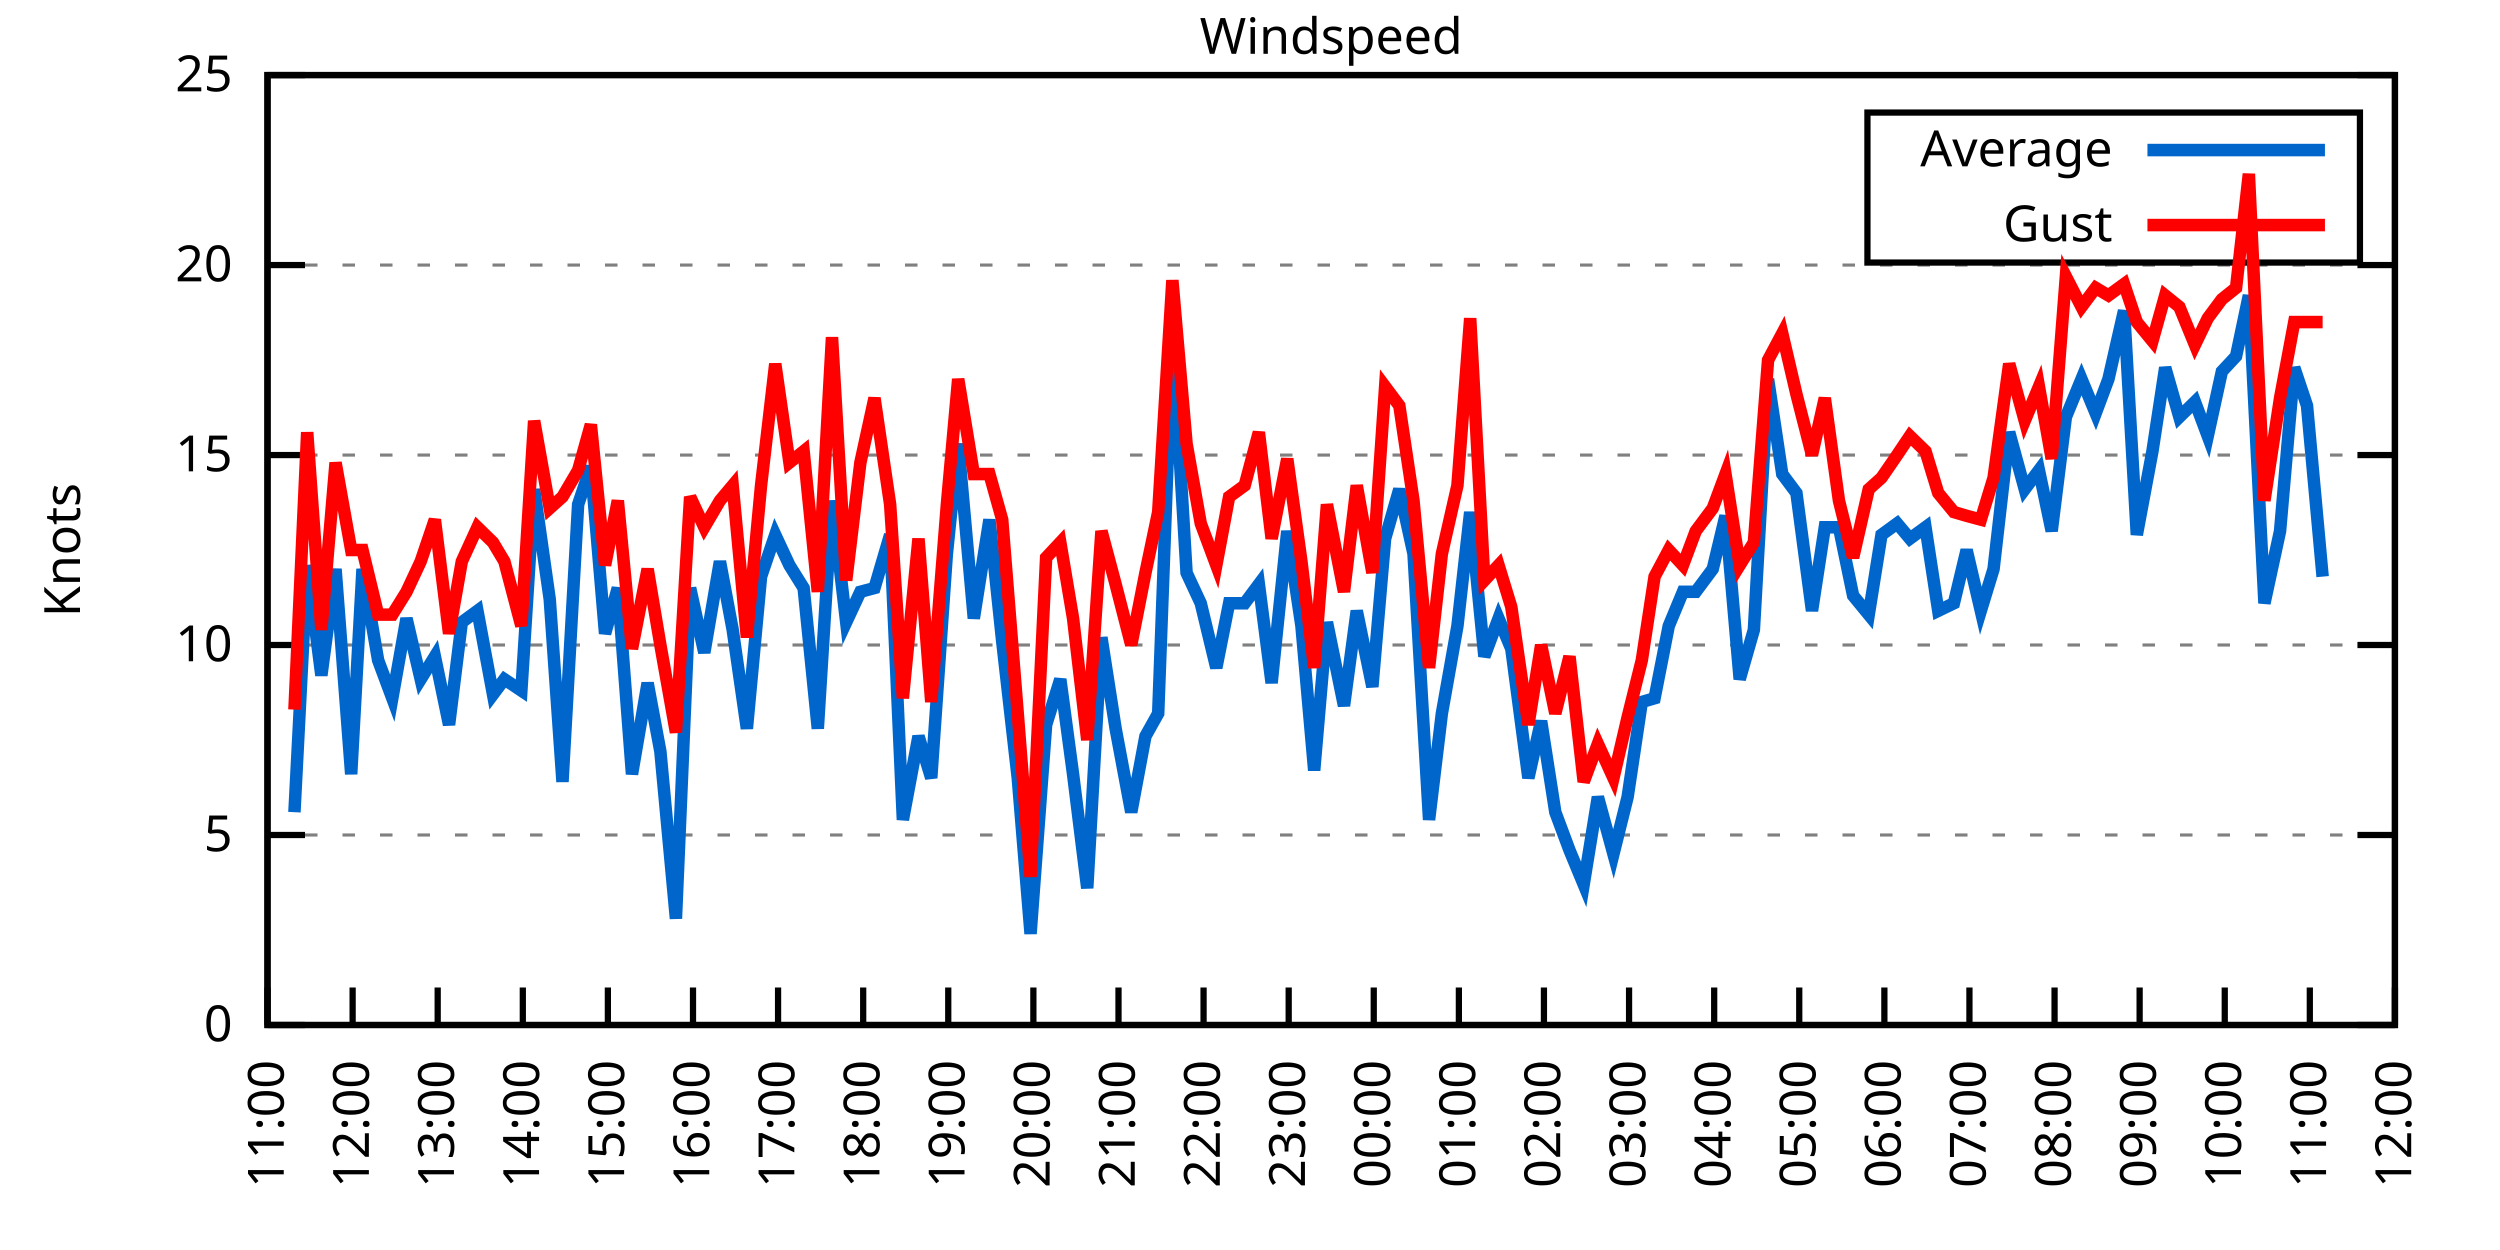
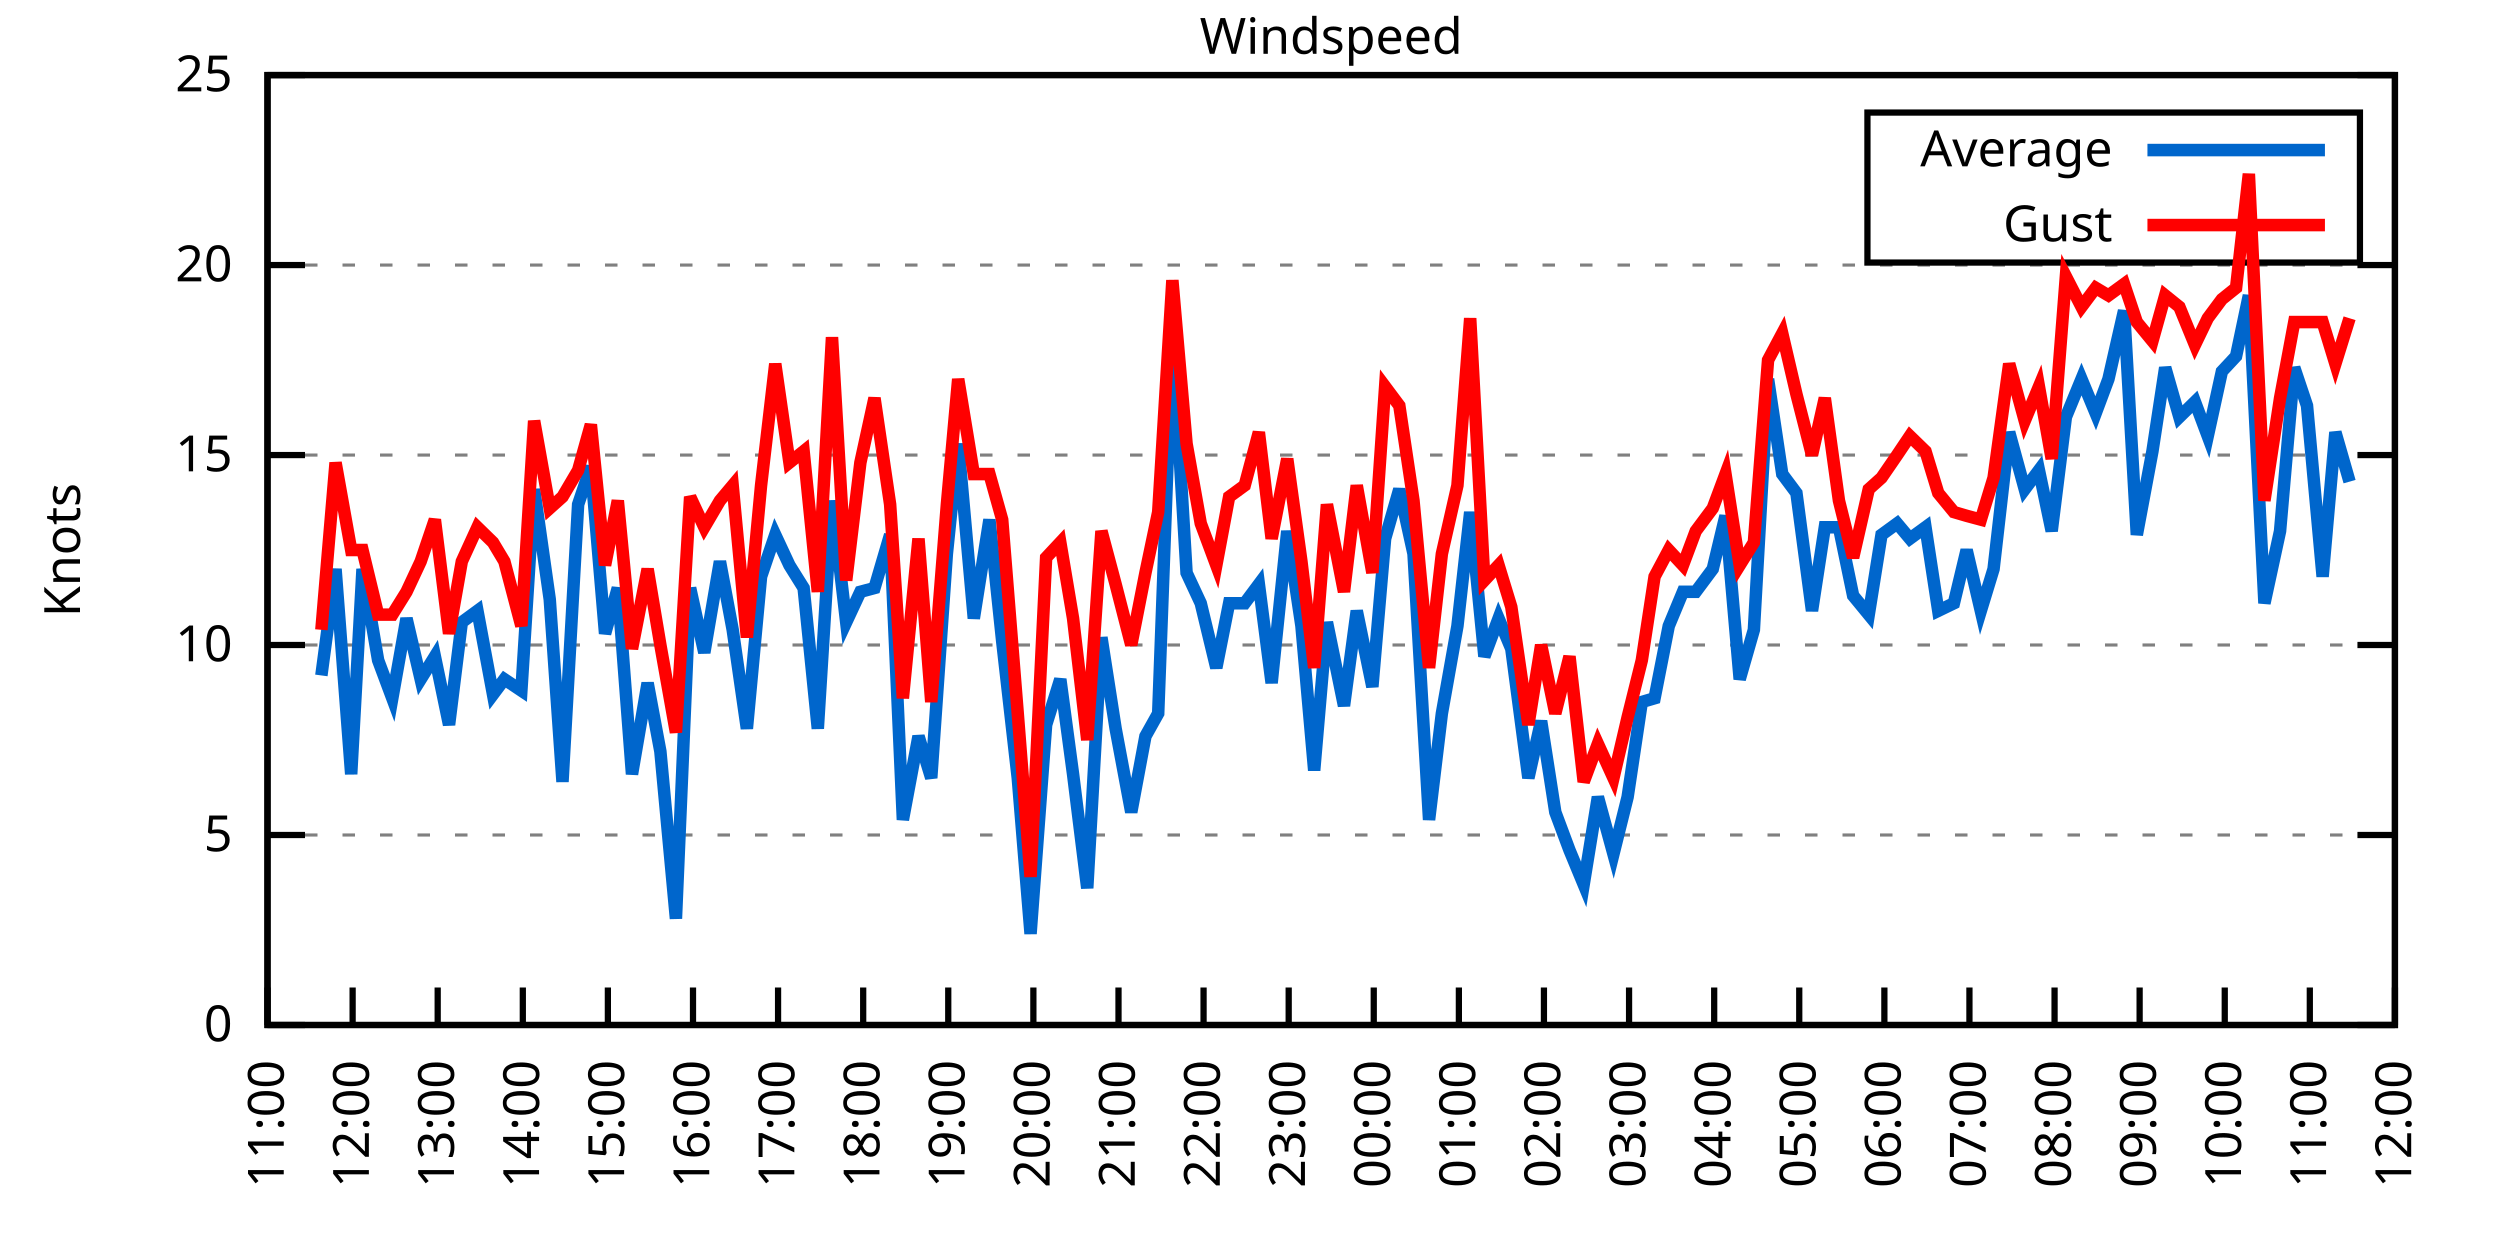
<svg xmlns="http://www.w3.org/2000/svg" xmlns:xlink="http://www.w3.org/1999/xlink" width="400" height="200" viewBox="0 0 400 200">
  <g id="gnuplot_canvas">
    <rect x="0" y="0" width="400" height="200" fill="none" />
    <defs>
      <circle id="gpDot" r="0.5" stroke-width="0.5" stroke="currentColor" />
      <path id="gpPt0" stroke-width="0.333" stroke="currentColor" d="M-1,0 h2 M0,-1 v2" />
      <path id="gpPt1" stroke-width="0.333" stroke="currentColor" d="M-1,-1 L1,1 M1,-1 L-1,1" />
      <path id="gpPt2" stroke-width="0.333" stroke="currentColor" d="M-1,0 L1,0 M0,-1 L0,1 M-1,-1 L1,1 M-1,1 L1,-1" />
      <rect id="gpPt3" stroke-width="0.333" stroke="currentColor" x="-1" y="-1" width="2" height="2" />
      <rect id="gpPt4" stroke-width="0.333" stroke="currentColor" fill="currentColor" x="-1" y="-1" width="2" height="2" />
      <circle id="gpPt5" stroke-width="0.333" stroke="currentColor" cx="0" cy="0" r="1" />
      <use xlink:href="#gpPt5" id="gpPt6" fill="currentColor" stroke="none" />
      <path id="gpPt7" stroke-width="0.333" stroke="currentColor" d="M0,-1.33 L-1.33,0.67 L1.33,0.67 z" />
      <use xlink:href="#gpPt7" id="gpPt8" fill="currentColor" stroke="none" />
      <use xlink:href="#gpPt7" id="gpPt9" stroke="currentColor" transform="rotate(180)" />
      <use xlink:href="#gpPt9" id="gpPt10" fill="currentColor" stroke="none" />
      <use xlink:href="#gpPt3" id="gpPt11" stroke="currentColor" transform="rotate(45)" />
      <use xlink:href="#gpPt11" id="gpPt12" fill="currentColor" stroke="none" />
      <path id="gpPt13" stroke-width="0.333" stroke="currentColor" d="M0,1.330 L1.265,0.411 L0.782,-1.067 L-0.782,-1.076 L-1.265,0.411 z" />
      <use xlink:href="#gpPt13" id="gpPt14" fill="currentColor" stroke="none" />
      <filter id="textbox" filterUnits="objectBoundingBox" x="0" y="0" height="1" width="1">
        <feFlood flood-color="white" flood-opacity="1" result="bgnd" />
        <feComposite in="SourceGraphic" in2="bgnd" operator="atop" />
      </filter>
      <filter id="greybox" filterUnits="objectBoundingBox" x="0" y="0" height="1" width="1">
        <feFlood flood-color="lightgrey" flood-opacity="1" result="grey" />
        <feComposite in="SourceGraphic" in2="grey" operator="atop" />
      </filter>
    </defs>
    <g fill="none" color="white" stroke="currentColor" stroke-width="1.00" stroke-linecap="butt" stroke-linejoin="miter">
</g>
    <g fill="none" color="black" stroke="currentColor" stroke-width="1.00" stroke-linecap="butt" stroke-linejoin="miter">
      <g stroke="none" shape-rendering="crispEdges">
        <polygon fill="rgb(255, 255, 255)" points="42.80,164.00 383.18,164.00 383.18,12.02 42.80,12.02 " />
      </g>
    </g>
    <g fill="none" color="black" stroke="currentColor" stroke-width="1.00" stroke-linecap="butt" stroke-linejoin="miter">
</g>
    <g fill="none" color="black" stroke="black" stroke-width="0.50" stroke-linecap="butt" stroke-linejoin="miter">
</g>
    <g fill="none" color="gray" stroke="currentColor" stroke-width="0.50" stroke-linecap="butt" stroke-linejoin="miter">
      <path stroke="gray" stroke-dasharray="2,4" class="gridline" d="M42.80,164.00 L383.19,164.00  " />
    </g>
    <g fill="none" color="gray" stroke="gray" stroke-width="1.00" stroke-linecap="butt" stroke-linejoin="miter">
</g>
    <g fill="none" color="black" stroke="currentColor" stroke-width="1.00" stroke-linecap="butt" stroke-linejoin="miter">
      <path stroke="black" d="M42.80,164.00 L48.80,164.00 M383.19,164.00 L377.19,164.00  " />
      <g transform="translate(37.20,166.60)" stroke="none" fill="black" font-family="Sans" font-size="8.00" text-anchor="end">
        <text>
          <tspan font-family="Sans"> 0</tspan>
        </text>
      </g>
    </g>
    <g fill="none" color="black" stroke="currentColor" stroke-width="1.00" stroke-linecap="butt" stroke-linejoin="miter">
</g>
    <g fill="none" color="black" stroke="black" stroke-width="0.50" stroke-linecap="butt" stroke-linejoin="miter">
</g>
    <g fill="none" color="gray" stroke="currentColor" stroke-width="0.50" stroke-linecap="butt" stroke-linejoin="miter">
      <path stroke="gray" stroke-dasharray="2,4" class="gridline" d="M42.80,133.60 L383.19,133.60  " />
    </g>
    <g fill="none" color="gray" stroke="gray" stroke-width="1.00" stroke-linecap="butt" stroke-linejoin="miter">
</g>
    <g fill="none" color="black" stroke="currentColor" stroke-width="1.00" stroke-linecap="butt" stroke-linejoin="miter">
      <path stroke="black" d="M42.80,133.60 L48.80,133.60 M383.19,133.60 L377.19,133.60  " />
      <g transform="translate(37.20,136.20)" stroke="none" fill="black" font-family="Sans" font-size="8.00" text-anchor="end">
        <text>
          <tspan font-family="Sans"> 5</tspan>
        </text>
      </g>
    </g>
    <g fill="none" color="black" stroke="currentColor" stroke-width="1.00" stroke-linecap="butt" stroke-linejoin="miter">
</g>
    <g fill="none" color="black" stroke="black" stroke-width="0.50" stroke-linecap="butt" stroke-linejoin="miter">
</g>
    <g fill="none" color="gray" stroke="currentColor" stroke-width="0.50" stroke-linecap="butt" stroke-linejoin="miter">
      <path stroke="gray" stroke-dasharray="2,4" class="gridline" d="M42.80,103.20 L383.19,103.20  " />
    </g>
    <g fill="none" color="gray" stroke="gray" stroke-width="1.00" stroke-linecap="butt" stroke-linejoin="miter">
</g>
    <g fill="none" color="black" stroke="currentColor" stroke-width="1.00" stroke-linecap="butt" stroke-linejoin="miter">
      <path stroke="black" d="M42.80,103.20 L48.80,103.20 M383.19,103.20 L377.19,103.20  " />
      <g transform="translate(37.20,105.80)" stroke="none" fill="black" font-family="Sans" font-size="8.00" text-anchor="end">
        <text>
          <tspan font-family="Sans"> 10</tspan>
        </text>
      </g>
    </g>
    <g fill="none" color="black" stroke="currentColor" stroke-width="1.00" stroke-linecap="butt" stroke-linejoin="miter">
</g>
    <g fill="none" color="black" stroke="black" stroke-width="0.50" stroke-linecap="butt" stroke-linejoin="miter">
</g>
    <g fill="none" color="gray" stroke="currentColor" stroke-width="0.50" stroke-linecap="butt" stroke-linejoin="miter">
      <path stroke="gray" stroke-dasharray="2,4" class="gridline" d="M42.80,72.81 L383.19,72.81  " />
    </g>
    <g fill="none" color="gray" stroke="gray" stroke-width="1.00" stroke-linecap="butt" stroke-linejoin="miter">
</g>
    <g fill="none" color="black" stroke="currentColor" stroke-width="1.00" stroke-linecap="butt" stroke-linejoin="miter">
      <path stroke="black" d="M42.80,72.81 L48.80,72.81 M383.19,72.81 L377.19,72.81  " />
      <g transform="translate(37.20,75.41)" stroke="none" fill="black" font-family="Sans" font-size="8.00" text-anchor="end">
        <text>
          <tspan font-family="Sans"> 15</tspan>
        </text>
      </g>
    </g>
    <g fill="none" color="black" stroke="currentColor" stroke-width="1.00" stroke-linecap="butt" stroke-linejoin="miter">
</g>
    <g fill="none" color="black" stroke="black" stroke-width="0.50" stroke-linecap="butt" stroke-linejoin="miter">
</g>
    <g fill="none" color="gray" stroke="currentColor" stroke-width="0.50" stroke-linecap="butt" stroke-linejoin="miter">
      <path stroke="gray" stroke-dasharray="2,4" class="gridline" d="M42.80,42.41 L383.19,42.41  " />
    </g>
    <g fill="none" color="gray" stroke="gray" stroke-width="1.00" stroke-linecap="butt" stroke-linejoin="miter">
</g>
    <g fill="none" color="black" stroke="currentColor" stroke-width="1.00" stroke-linecap="butt" stroke-linejoin="miter">
      <path stroke="black" d="M42.80,42.41 L48.80,42.41 M383.19,42.41 L377.19,42.41  " />
      <g transform="translate(37.20,45.01)" stroke="none" fill="black" font-family="Sans" font-size="8.00" text-anchor="end">
        <text>
          <tspan font-family="Sans"> 20</tspan>
        </text>
      </g>
    </g>
    <g fill="none" color="black" stroke="currentColor" stroke-width="1.00" stroke-linecap="butt" stroke-linejoin="miter">
</g>
    <g fill="none" color="black" stroke="black" stroke-width="0.50" stroke-linecap="butt" stroke-linejoin="miter">
</g>
    <g fill="none" color="gray" stroke="currentColor" stroke-width="0.50" stroke-linecap="butt" stroke-linejoin="miter">
      <path stroke="gray" stroke-dasharray="2,4" class="gridline" d="M42.80,12.01 L383.19,12.01  " />
    </g>
    <g fill="none" color="gray" stroke="gray" stroke-width="1.00" stroke-linecap="butt" stroke-linejoin="miter">
</g>
    <g fill="none" color="black" stroke="currentColor" stroke-width="1.00" stroke-linecap="butt" stroke-linejoin="miter">
      <path stroke="black" d="M42.80,12.01 L48.80,12.01 M383.19,12.01 L377.19,12.01  " />
      <g transform="translate(37.20,14.61)" stroke="none" fill="black" font-family="Sans" font-size="8.00" text-anchor="end">
        <text>
          <tspan font-family="Sans"> 25</tspan>
        </text>
      </g>
    </g>
    <g fill="none" color="black" stroke="currentColor" stroke-width="1.00" stroke-linecap="butt" stroke-linejoin="miter">
      <path stroke="black" d="M42.80,164.00 L42.80,158.00  " />
      <g transform="translate(45.40,169.60) rotate(270.00)" stroke="none" fill="black" font-family="Sans" font-size="8.00" text-anchor="end">
        <text>
          <tspan font-family="Sans">11:00</tspan>
        </text>
      </g>
    </g>
    <g fill="none" color="black" stroke="currentColor" stroke-width="1.00" stroke-linecap="butt" stroke-linejoin="miter">
      <path stroke="black" d="M56.42,164.00 L56.42,158.00  " />
      <g transform="translate(59.02,169.60) rotate(270.00)" stroke="none" fill="black" font-family="Sans" font-size="8.00" text-anchor="end">
        <text>
          <tspan font-family="Sans">12:00</tspan>
        </text>
      </g>
    </g>
    <g fill="none" color="black" stroke="currentColor" stroke-width="1.00" stroke-linecap="butt" stroke-linejoin="miter">
      <path stroke="black" d="M70.03,164.00 L70.03,158.00  " />
      <g transform="translate(72.63,169.60) rotate(270.00)" stroke="none" fill="black" font-family="Sans" font-size="8.00" text-anchor="end">
        <text>
          <tspan font-family="Sans">13:00</tspan>
        </text>
      </g>
    </g>
    <g fill="none" color="black" stroke="currentColor" stroke-width="1.00" stroke-linecap="butt" stroke-linejoin="miter">
      <path stroke="black" d="M83.65,164.00 L83.65,158.00  " />
      <g transform="translate(86.25,169.60) rotate(270.00)" stroke="none" fill="black" font-family="Sans" font-size="8.00" text-anchor="end">
        <text>
          <tspan font-family="Sans">14:00</tspan>
        </text>
      </g>
    </g>
    <g fill="none" color="black" stroke="currentColor" stroke-width="1.00" stroke-linecap="butt" stroke-linejoin="miter">
      <path stroke="black" d="M97.26,164.00 L97.26,158.00  " />
      <g transform="translate(99.86,169.60) rotate(270.00)" stroke="none" fill="black" font-family="Sans" font-size="8.00" text-anchor="end">
        <text>
          <tspan font-family="Sans">15:00</tspan>
        </text>
      </g>
    </g>
    <g fill="none" color="black" stroke="currentColor" stroke-width="1.00" stroke-linecap="butt" stroke-linejoin="miter">
      <path stroke="black" d="M110.88,164.00 L110.88,158.00  " />
      <g transform="translate(113.48,169.60) rotate(270.00)" stroke="none" fill="black" font-family="Sans" font-size="8.00" text-anchor="end">
        <text>
          <tspan font-family="Sans">16:00</tspan>
        </text>
      </g>
    </g>
    <g fill="none" color="black" stroke="currentColor" stroke-width="1.00" stroke-linecap="butt" stroke-linejoin="miter">
      <path stroke="black" d="M124.49,164.00 L124.49,158.00  " />
      <g transform="translate(127.09,169.60) rotate(270.00)" stroke="none" fill="black" font-family="Sans" font-size="8.00" text-anchor="end">
        <text>
          <tspan font-family="Sans">17:00</tspan>
        </text>
      </g>
    </g>
    <g fill="none" color="black" stroke="currentColor" stroke-width="1.00" stroke-linecap="butt" stroke-linejoin="miter">
      <path stroke="black" d="M138.11,164.00 L138.11,158.00  " />
      <g transform="translate(140.71,169.60) rotate(270.00)" stroke="none" fill="black" font-family="Sans" font-size="8.00" text-anchor="end">
        <text>
          <tspan font-family="Sans">18:00</tspan>
        </text>
      </g>
    </g>
    <g fill="none" color="black" stroke="currentColor" stroke-width="1.00" stroke-linecap="butt" stroke-linejoin="miter">
      <path stroke="black" d="M151.72,164.00 L151.72,158.00  " />
      <g transform="translate(154.32,169.60) rotate(270.00)" stroke="none" fill="black" font-family="Sans" font-size="8.00" text-anchor="end">
        <text>
          <tspan font-family="Sans">19:00</tspan>
        </text>
      </g>
    </g>
    <g fill="none" color="black" stroke="currentColor" stroke-width="1.00" stroke-linecap="butt" stroke-linejoin="miter">
      <path stroke="black" d="M165.34,164.00 L165.34,158.00  " />
      <g transform="translate(167.94,169.60) rotate(270.00)" stroke="none" fill="black" font-family="Sans" font-size="8.00" text-anchor="end">
        <text>
          <tspan font-family="Sans">20:00</tspan>
        </text>
      </g>
    </g>
    <g fill="none" color="black" stroke="currentColor" stroke-width="1.00" stroke-linecap="butt" stroke-linejoin="miter">
      <path stroke="black" d="M178.96,164.00 L178.96,158.00  " />
      <g transform="translate(181.56,169.60) rotate(270.00)" stroke="none" fill="black" font-family="Sans" font-size="8.00" text-anchor="end">
        <text>
          <tspan font-family="Sans">21:00</tspan>
        </text>
      </g>
    </g>
    <g fill="none" color="black" stroke="currentColor" stroke-width="1.00" stroke-linecap="butt" stroke-linejoin="miter">
      <path stroke="black" d="M192.57,164.00 L192.57,158.00  " />
      <g transform="translate(195.17,169.60) rotate(270.00)" stroke="none" fill="black" font-family="Sans" font-size="8.00" text-anchor="end">
        <text>
          <tspan font-family="Sans">22:00</tspan>
        </text>
      </g>
    </g>
    <g fill="none" color="black" stroke="currentColor" stroke-width="1.00" stroke-linecap="butt" stroke-linejoin="miter">
      <path stroke="black" d="M206.19,164.00 L206.19,158.00  " />
      <g transform="translate(208.79,169.60) rotate(270.00)" stroke="none" fill="black" font-family="Sans" font-size="8.00" text-anchor="end">
        <text>
          <tspan font-family="Sans">23:00</tspan>
        </text>
      </g>
    </g>
    <g fill="none" color="black" stroke="currentColor" stroke-width="1.00" stroke-linecap="butt" stroke-linejoin="miter">
      <path stroke="black" d="M219.80,164.00 L219.80,158.00  " />
      <g transform="translate(222.40,169.60) rotate(270.00)" stroke="none" fill="black" font-family="Sans" font-size="8.00" text-anchor="end">
        <text>
          <tspan font-family="Sans">00:00</tspan>
        </text>
      </g>
    </g>
    <g fill="none" color="black" stroke="currentColor" stroke-width="1.00" stroke-linecap="butt" stroke-linejoin="miter">
      <path stroke="black" d="M233.42,164.00 L233.42,158.00  " />
      <g transform="translate(236.02,169.60) rotate(270.00)" stroke="none" fill="black" font-family="Sans" font-size="8.00" text-anchor="end">
        <text>
          <tspan font-family="Sans">01:00</tspan>
        </text>
      </g>
    </g>
    <g fill="none" color="black" stroke="currentColor" stroke-width="1.00" stroke-linecap="butt" stroke-linejoin="miter">
      <path stroke="black" d="M247.03,164.00 L247.03,158.00  " />
      <g transform="translate(249.63,169.60) rotate(270.00)" stroke="none" fill="black" font-family="Sans" font-size="8.00" text-anchor="end">
        <text>
          <tspan font-family="Sans">02:00</tspan>
        </text>
      </g>
    </g>
    <g fill="none" color="black" stroke="currentColor" stroke-width="1.00" stroke-linecap="butt" stroke-linejoin="miter">
      <path stroke="black" d="M260.65,164.00 L260.65,158.00  " />
      <g transform="translate(263.25,169.60) rotate(270.00)" stroke="none" fill="black" font-family="Sans" font-size="8.00" text-anchor="end">
        <text>
          <tspan font-family="Sans">03:00</tspan>
        </text>
      </g>
    </g>
    <g fill="none" color="black" stroke="currentColor" stroke-width="1.00" stroke-linecap="butt" stroke-linejoin="miter">
      <path stroke="black" d="M274.27,164.00 L274.27,158.00  " />
      <g transform="translate(276.87,169.60) rotate(270.00)" stroke="none" fill="black" font-family="Sans" font-size="8.00" text-anchor="end">
        <text>
          <tspan font-family="Sans">04:00</tspan>
        </text>
      </g>
    </g>
    <g fill="none" color="black" stroke="currentColor" stroke-width="1.00" stroke-linecap="butt" stroke-linejoin="miter">
      <path stroke="black" d="M287.88,164.00 L287.88,158.00  " />
      <g transform="translate(290.48,169.60) rotate(270.00)" stroke="none" fill="black" font-family="Sans" font-size="8.00" text-anchor="end">
        <text>
          <tspan font-family="Sans">05:00</tspan>
        </text>
      </g>
    </g>
    <g fill="none" color="black" stroke="currentColor" stroke-width="1.00" stroke-linecap="butt" stroke-linejoin="miter">
      <path stroke="black" d="M301.50,164.00 L301.50,158.00  " />
      <g transform="translate(304.10,169.60) rotate(270.00)" stroke="none" fill="black" font-family="Sans" font-size="8.00" text-anchor="end">
        <text>
          <tspan font-family="Sans">06:00</tspan>
        </text>
      </g>
    </g>
    <g fill="none" color="black" stroke="currentColor" stroke-width="1.00" stroke-linecap="butt" stroke-linejoin="miter">
      <path stroke="black" d="M315.11,164.00 L315.11,158.00  " />
      <g transform="translate(317.71,169.60) rotate(270.00)" stroke="none" fill="black" font-family="Sans" font-size="8.00" text-anchor="end">
        <text>
          <tspan font-family="Sans">07:00</tspan>
        </text>
      </g>
    </g>
    <g fill="none" color="black" stroke="currentColor" stroke-width="1.00" stroke-linecap="butt" stroke-linejoin="miter">
      <path stroke="black" d="M328.73,164.00 L328.73,158.00  " />
      <g transform="translate(331.33,169.60) rotate(270.00)" stroke="none" fill="black" font-family="Sans" font-size="8.00" text-anchor="end">
        <text>
          <tspan font-family="Sans">08:00</tspan>
        </text>
      </g>
    </g>
    <g fill="none" color="black" stroke="currentColor" stroke-width="1.00" stroke-linecap="butt" stroke-linejoin="miter">
      <path stroke="black" d="M342.34,164.00 L342.34,158.00  " />
      <g transform="translate(344.94,169.60) rotate(270.00)" stroke="none" fill="black" font-family="Sans" font-size="8.00" text-anchor="end">
        <text>
          <tspan font-family="Sans">09:00</tspan>
        </text>
      </g>
    </g>
    <g fill="none" color="black" stroke="currentColor" stroke-width="1.00" stroke-linecap="butt" stroke-linejoin="miter">
      <path stroke="black" d="M355.96,164.00 L355.96,158.00  " />
      <g transform="translate(358.56,169.60) rotate(270.00)" stroke="none" fill="black" font-family="Sans" font-size="8.00" text-anchor="end">
        <text>
          <tspan font-family="Sans">10:00</tspan>
        </text>
      </g>
    </g>
    <g fill="none" color="black" stroke="currentColor" stroke-width="1.00" stroke-linecap="butt" stroke-linejoin="miter">
      <path stroke="black" d="M369.57,164.00 L369.57,158.00  " />
      <g transform="translate(372.17,169.60) rotate(270.00)" stroke="none" fill="black" font-family="Sans" font-size="8.00" text-anchor="end">
        <text>
          <tspan font-family="Sans">11:00</tspan>
        </text>
      </g>
    </g>
    <g fill="none" color="black" stroke="currentColor" stroke-width="1.00" stroke-linecap="butt" stroke-linejoin="miter">
      <path stroke="black" d="M383.19,164.00 L383.19,158.00  " />
      <g transform="translate(385.79,169.60) rotate(270.00)" stroke="none" fill="black" font-family="Sans" font-size="8.00" text-anchor="end">
        <text>
          <tspan font-family="Sans">12:00</tspan>
        </text>
      </g>
    </g>
    <g fill="none" color="black" stroke="currentColor" stroke-width="1.00" stroke-linecap="butt" stroke-linejoin="miter">
</g>
    <g fill="none" color="black" stroke="currentColor" stroke-width="1.00" stroke-linecap="butt" stroke-linejoin="miter">
      <path stroke="black" d="M42.80,12.01 L42.80,164.00 L383.19,164.00 L383.19,12.01 L42.80,12.01 Z  " />
    </g>
    <g fill="none" color="black" stroke="currentColor" stroke-width="1.00" stroke-linecap="butt" stroke-linejoin="miter">
</g>
    <g fill="none" color="black" stroke="currentColor" stroke-width="1.00" stroke-linecap="butt" stroke-linejoin="miter">
      <path stroke="black" d="M298.79,42.01 L298.79,18.01 L377.59,18.01 L377.59,42.01 L298.79,42.01 Z  " />
    </g>
    <g id="Windspeed_plot_1">
      <g fill="none" color="white" stroke="black" stroke-width="2.00" stroke-linecap="butt" stroke-linejoin="miter">
</g>
      <g fill="none" color="black" stroke="currentColor" stroke-width="2.00" stroke-linecap="butt" stroke-linejoin="miter">
        <g transform="translate(337.99,26.61)" stroke="none" fill="black" font-family="Sans" font-size="8.00" text-anchor="end">
          <text>
            <tspan font-family="Sans">Average</tspan>
          </text>
        </g>
      </g>
      <g fill="none" color="black" stroke="currentColor" stroke-width="2.00" stroke-linecap="butt" stroke-linejoin="miter">
-         <path stroke="rgb(  0, 102, 204)" d="M343.59,24.01 L371.99,24.01 M47.11,129.95 L49.15,90.44 L51.42,108.07 L53.69,91.04 L56.19,123.87 L58.00,91.04   L60.50,105.64 L62.77,111.72 L65.04,98.95 L67.31,108.68 L69.58,105.03 L71.85,115.97 L73.89,99.56 L76.39,97.73   L78.88,111.11 L80.70,108.68 L83.42,110.50 L85.46,78.28 L87.96,95.91 L90.00,125.09 L92.50,80.71 L94.54,74.63   L96.81,101.38 L98.85,94.08 L101.12,123.87 L103.62,109.28 L105.66,120.23 L108.15,146.98 L110.42,94.08 L112.69,104.42   L115.19,89.83 L117.23,100.77 L119.50,116.58 L121.77,92.26 L124.04,85.57 L126.31,90.44 L128.58,94.08 L130.85,116.58   L133.12,80.10 L135.39,99.56 L137.66,94.69 L139.92,94.08 L142.42,85.57 L144.46,131.17 L146.96,117.80 L149.00,124.48   L151.50,88.61 L153.31,70.98 L155.81,98.95 L158.31,83.14 L160.35,102.60 L162.84,124.48 L164.89,149.41 L167.38,115.97   L169.65,108.68 L171.69,123.87 L173.96,142.11 L176.23,101.99 L178.50,116.58 L181.00,129.95 L183.27,117.80 L185.31,114.15   L187.58,53.35 L189.85,91.65 L192.12,96.52 L194.61,106.85 L196.66,96.52 L199.15,96.52 L201.42,93.48 L203.46,109.28   L205.96,84.97 L208.23,100.16 L210.27,123.27 L212.31,99.56 L215.04,112.93 L217.08,97.73 L219.58,109.89 L221.62,86.18   L223.89,78.28 L226.16,88.61 L228.65,131.17 L230.70,114.15 L233.19,100.16 L235.23,81.93 L237.50,105.03 L239.77,98.95   L241.81,103.81 L244.54,124.48 L246.58,115.36 L248.85,129.95 L251.12,136.03 L253.39,141.51 L255.66,127.52 L258.15,136.64   L260.42,127.52 L262.69,112.32 L264.73,111.72 L267.00,100.16 L269.27,94.69 L271.32,94.69 L274.04,91.04 L276.08,82.53   L278.35,108.68 L280.62,100.77 L282.89,60.65 L285.16,75.85 L287.43,78.89 L289.92,97.73 L291.97,84.36 L294.23,84.36   L296.50,95.30 L299.00,98.34 L301.04,85.57 L303.54,83.75 L305.58,86.18 L308.08,84.36 L310.12,97.73 L312.62,96.52   L314.66,88.00 L316.93,97.73 L318.97,91.04 L321.47,69.16 L323.96,78.28 L326.23,75.24 L328.27,84.97 L330.54,66.73   L333.04,60.65 L335.31,66.12 L337.35,60.65 L339.85,49.70 L341.89,85.57 L344.39,72.20 L346.43,58.82 L348.70,66.73   L351.19,64.29 L353.24,69.77 L355.50,59.43 L357.77,57.00 L359.82,47.27 L362.31,96.52 L364.81,84.97 L367.08,58.82   L369.12,64.90 L371.62,92.26  " />
+         <path stroke="rgb(  0, 102, 204)" d="M343.59,24.01 L371.99,24.01 M51.42,108.07 L53.69,91.04 L56.19,123.87 L58.00,91.04 L60.50,105.64 L62.77,111.72   L65.04,98.95 L67.31,108.68 L69.58,105.03 L71.85,115.97 L73.89,99.56 L76.39,97.73 L78.88,111.11 L80.70,108.68   L83.42,110.50 L85.46,78.28 L87.96,95.91 L90.00,125.09 L92.50,80.71 L94.54,74.63 L96.81,101.38 L98.85,94.08   L101.12,123.87 L103.62,109.28 L105.66,120.23 L108.15,146.98 L110.42,94.08 L112.69,104.42 L115.19,89.83 L117.23,100.77   L119.50,116.58 L121.77,92.26 L124.04,85.57 L126.31,90.44 L128.58,94.08 L130.85,116.58 L133.12,80.10 L135.39,99.56   L137.66,94.69 L139.92,94.08 L142.42,85.57 L144.46,131.17 L146.96,117.80 L149.00,124.48 L151.50,88.61 L153.31,70.98   L155.81,98.95 L158.31,83.14 L160.35,102.60 L162.84,124.48 L164.89,149.41 L167.38,115.97 L169.65,108.68 L171.69,123.87   L173.96,142.11 L176.23,101.99 L178.50,116.58 L181.00,129.95 L183.27,117.80 L185.31,114.15 L187.58,53.35 L189.85,91.65   L192.12,96.52 L194.61,106.85 L196.66,96.52 L199.15,96.52 L201.42,93.48 L203.46,109.28 L205.96,84.97 L208.23,100.16   L210.27,123.27 L212.31,99.56 L215.04,112.93 L217.08,97.73 L219.58,109.89 L221.62,86.18 L223.89,78.28 L226.16,88.61   L228.65,131.17 L230.70,114.15 L233.19,100.16 L235.23,81.93 L237.50,105.03 L239.77,98.95 L241.81,103.81 L244.54,124.48   L246.58,115.36 L248.85,129.95 L251.12,136.03 L253.39,141.51 L255.66,127.52 L258.15,136.64 L260.42,127.52 L262.69,112.32   L264.73,111.72 L267.00,100.16 L269.27,94.69 L271.32,94.69 L274.04,91.04 L276.08,82.53 L278.35,108.68 L280.62,100.77   L282.89,60.65 L285.16,75.85 L287.43,78.89 L289.92,97.73 L291.97,84.36 L294.23,84.36 L296.50,95.30 L299.00,98.34   L301.04,85.57 L303.54,83.75 L305.58,86.18 L308.08,84.36 L310.12,97.73 L312.62,96.52 L314.66,88.00 L316.93,97.73   L318.97,91.04 L321.47,69.16 L323.96,78.28 L326.23,75.24 L328.27,84.97 L330.54,66.73 L333.04,60.65 L335.31,66.12   L337.35,60.65 L339.85,49.70 L341.89,85.57 L344.39,72.20 L346.43,58.82 L348.70,66.73 L351.19,64.29 L353.24,69.77   L355.50,59.43 L357.77,57.00 L359.82,47.27 L362.31,96.52 L364.81,84.97 L367.08,58.82 L369.12,64.90 L371.62,92.26   L373.66,69.16 L375.93,77.06  " />
      </g>
    </g>
    <g id="Windspeed_plot_2">
      <g fill="none" color="black" stroke="currentColor" stroke-width="2.00" stroke-linecap="butt" stroke-linejoin="miter">
        <g transform="translate(337.99,38.61)" stroke="none" fill="black" font-family="Sans" font-size="8.00" text-anchor="end">
          <text>
            <tspan font-family="Sans">Gust</tspan>
          </text>
        </g>
      </g>
      <g fill="none" color="black" stroke="currentColor" stroke-width="2.00" stroke-linecap="butt" stroke-linejoin="miter">
-         <path stroke="rgb(255,   0,   0)" d="M343.59,36.01 L371.99,36.01 M47.11,113.54 L49.15,69.16 L51.42,100.77 L53.69,74.02 L56.19,88.00 L58.00,88.00   L60.50,98.34 L62.77,98.34 L65.04,94.69 L67.31,89.83 L69.58,83.14 L71.85,101.38 L73.89,89.83 L76.39,84.36   L78.88,86.79 L80.70,89.83 L83.42,100.16 L85.46,67.33 L87.96,81.32 L90.00,79.49 L92.50,75.24 L94.54,67.94   L96.81,90.44 L98.85,80.10 L101.12,103.81 L103.62,91.04 L105.66,103.20 L108.15,117.19 L110.42,79.49 L112.69,84.36   L115.19,80.10 L117.23,77.67 L119.50,101.99 L121.77,77.67 L124.04,58.21 L126.31,74.02 L128.58,72.20 L130.85,94.69   L133.12,53.96 L135.39,92.87 L137.66,74.02 L139.92,63.69 L142.42,80.71 L144.46,111.72 L146.96,86.18 L149.00,112.32   L151.50,80.71 L153.31,60.65 L155.81,75.85 L158.31,75.85 L160.35,83.14 L162.84,114.15 L164.89,140.29 L167.38,89.22   L169.65,86.79 L171.69,98.95 L173.96,118.40 L176.23,84.97 L178.50,93.48 L181.00,103.20 L183.27,91.65 L185.31,81.93   L187.58,44.84 L189.85,70.98 L192.12,83.75 L194.61,90.44 L196.66,79.49 L199.15,77.67 L201.42,69.16 L203.46,86.18   L205.96,73.41 L208.23,89.83 L210.27,106.85 L212.31,80.71 L215.04,94.69 L217.08,77.67 L219.58,91.65 L221.62,61.86   L223.89,64.90 L226.16,80.10 L228.65,106.85 L230.70,88.61 L233.19,77.67 L235.23,50.92 L237.50,92.87 L239.77,90.44   L241.81,97.12 L244.54,115.97 L246.58,103.20 L248.85,114.15 L251.12,105.03 L253.39,125.09 L255.66,119.01 L258.15,124.48   L260.42,114.76 L262.69,105.64 L264.73,92.26 L267.00,88.00 L269.27,90.44 L271.32,84.97 L274.04,81.32 L276.08,75.85   L278.35,90.44 L280.62,86.79 L282.89,57.61 L285.16,53.35 L287.43,63.08 L289.92,72.81 L291.97,63.69 L294.23,80.10   L296.50,89.22 L299.00,78.28 L301.04,76.45 L303.54,72.81 L305.58,69.77 L308.08,72.20 L310.12,78.89 L312.62,81.93   L314.66,82.53 L316.93,83.14 L318.97,76.45 L321.47,58.21 L323.96,67.33 L326.23,61.86 L328.27,73.41 L330.54,44.23   L333.04,49.10 L335.31,46.06 L337.35,47.27 L339.85,45.45 L341.89,51.53 L344.39,54.57 L346.43,47.27 L348.70,49.10   L351.19,55.18 L353.24,50.92 L355.50,47.88 L357.77,46.06 L359.82,27.82 L362.31,80.10 L364.81,63.69 L367.08,51.53   L369.12,51.53 L371.62,51.53  " />
+         <path stroke="rgb(255,   0,   0)" d="M343.59,36.01 L371.99,36.01 M51.42,100.77 L53.69,74.02 L56.19,88.00 L58.00,88.00 L60.50,98.34 L62.77,98.34   L65.04,94.69 L67.31,89.83 L69.58,83.14 L71.85,101.38 L73.89,89.83 L76.39,84.36 L78.88,86.79 L80.70,89.83   L83.42,100.16 L85.46,67.33 L87.96,81.32 L90.00,79.49 L92.50,75.24 L94.54,67.94 L96.81,90.44 L98.85,80.10   L101.12,103.81 L103.62,91.04 L105.66,103.20 L108.15,117.19 L110.42,79.49 L112.69,84.36 L115.19,80.10 L117.23,77.67   L119.50,101.99 L121.77,77.67 L124.04,58.21 L126.31,74.02 L128.58,72.20 L130.85,94.69 L133.12,53.96 L135.39,92.87   L137.66,74.02 L139.92,63.69 L142.42,80.71 L144.46,111.72 L146.96,86.18 L149.00,112.32 L151.50,80.71 L153.31,60.65   L155.81,75.85 L158.31,75.85 L160.35,83.14 L162.84,114.15 L164.89,140.29 L167.38,89.22 L169.65,86.79 L171.69,98.95   L173.96,118.40 L176.23,84.97 L178.50,93.48 L181.00,103.20 L183.27,91.65 L185.31,81.93 L187.58,44.84 L189.85,70.98   L192.12,83.75 L194.61,90.44 L196.66,79.49 L199.15,77.67 L201.42,69.16 L203.46,86.18 L205.96,73.41 L208.23,89.83   L210.27,106.85 L212.31,80.71 L215.04,94.69 L217.08,77.67 L219.58,91.65 L221.62,61.86 L223.89,64.90 L226.16,80.10   L228.65,106.85 L230.70,88.61 L233.19,77.67 L235.23,50.92 L237.50,92.87 L239.77,90.44 L241.81,97.12 L244.54,115.97   L246.58,103.20 L248.85,114.15 L251.12,105.03 L253.39,125.09 L255.66,119.01 L258.15,124.48 L260.42,114.76 L262.69,105.64   L264.73,92.26 L267.00,88.00 L269.27,90.44 L271.32,84.97 L274.04,81.32 L276.08,75.85 L278.35,90.44 L280.62,86.79   L282.89,57.61 L285.16,53.35 L287.43,63.08 L289.92,72.81 L291.97,63.69 L294.23,80.10 L296.50,89.22 L299.00,78.28   L301.04,76.45 L303.54,72.81 L305.58,69.77 L308.08,72.20 L310.12,78.89 L312.62,81.93 L314.66,82.53 L316.93,83.14   L318.97,76.45 L321.47,58.21 L323.96,67.33 L326.23,61.86 L328.27,73.41 L330.54,44.23 L333.04,49.10 L335.31,46.06   L337.35,47.27 L339.85,45.45 L341.89,51.53 L344.39,54.57 L346.43,47.27 L348.70,49.10 L351.19,55.18 L353.24,50.92   L355.50,47.88 L357.77,46.06 L359.82,27.82 L362.31,80.10 L364.81,63.69 L367.08,51.53 L369.12,51.53 L371.62,51.53   L373.66,58.21 L375.93,50.92  " />
      </g>
    </g>
    <g fill="none" color="black" stroke="currentColor" stroke-width="2.00" stroke-linecap="butt" stroke-linejoin="miter">
</g>
    <g fill="none" color="black" stroke="black" stroke-width="1.00" stroke-linecap="butt" stroke-linejoin="miter">
</g>
    <g fill="none" color="black" stroke="currentColor" stroke-width="1.00" stroke-linecap="butt" stroke-linejoin="miter">
      <path stroke="black" d="M42.80,12.01 L42.80,164.00 L383.19,164.00 L383.19,12.01 L42.80,12.01 Z  " />
      <g transform="translate(12.80,88.01) rotate(270.00)" stroke="none" fill="black" font-family="Sans" font-size="8.00" text-anchor="middle">
        <text>
          <tspan font-family="Sans">Knots</tspan>
        </text>
      </g>
    </g>
    <g fill="none" color="black" stroke="currentColor" stroke-width="1.00" stroke-linecap="butt" stroke-linejoin="miter">
</g>
    <g fill="none" color="black" stroke="currentColor" stroke-width="1.00" stroke-linecap="butt" stroke-linejoin="miter">
      <g transform="translate(212.99,8.61)" stroke="none" fill="black" font-family="Sans" font-size="8.00" text-anchor="middle">
        <text>
          <tspan font-family="Sans">Windspeed</tspan>
        </text>
      </g>
    </g>
    <g fill="none" color="black" stroke="currentColor" stroke-width="1.00" stroke-linecap="butt" stroke-linejoin="miter">
</g>
  </g>
</svg>
